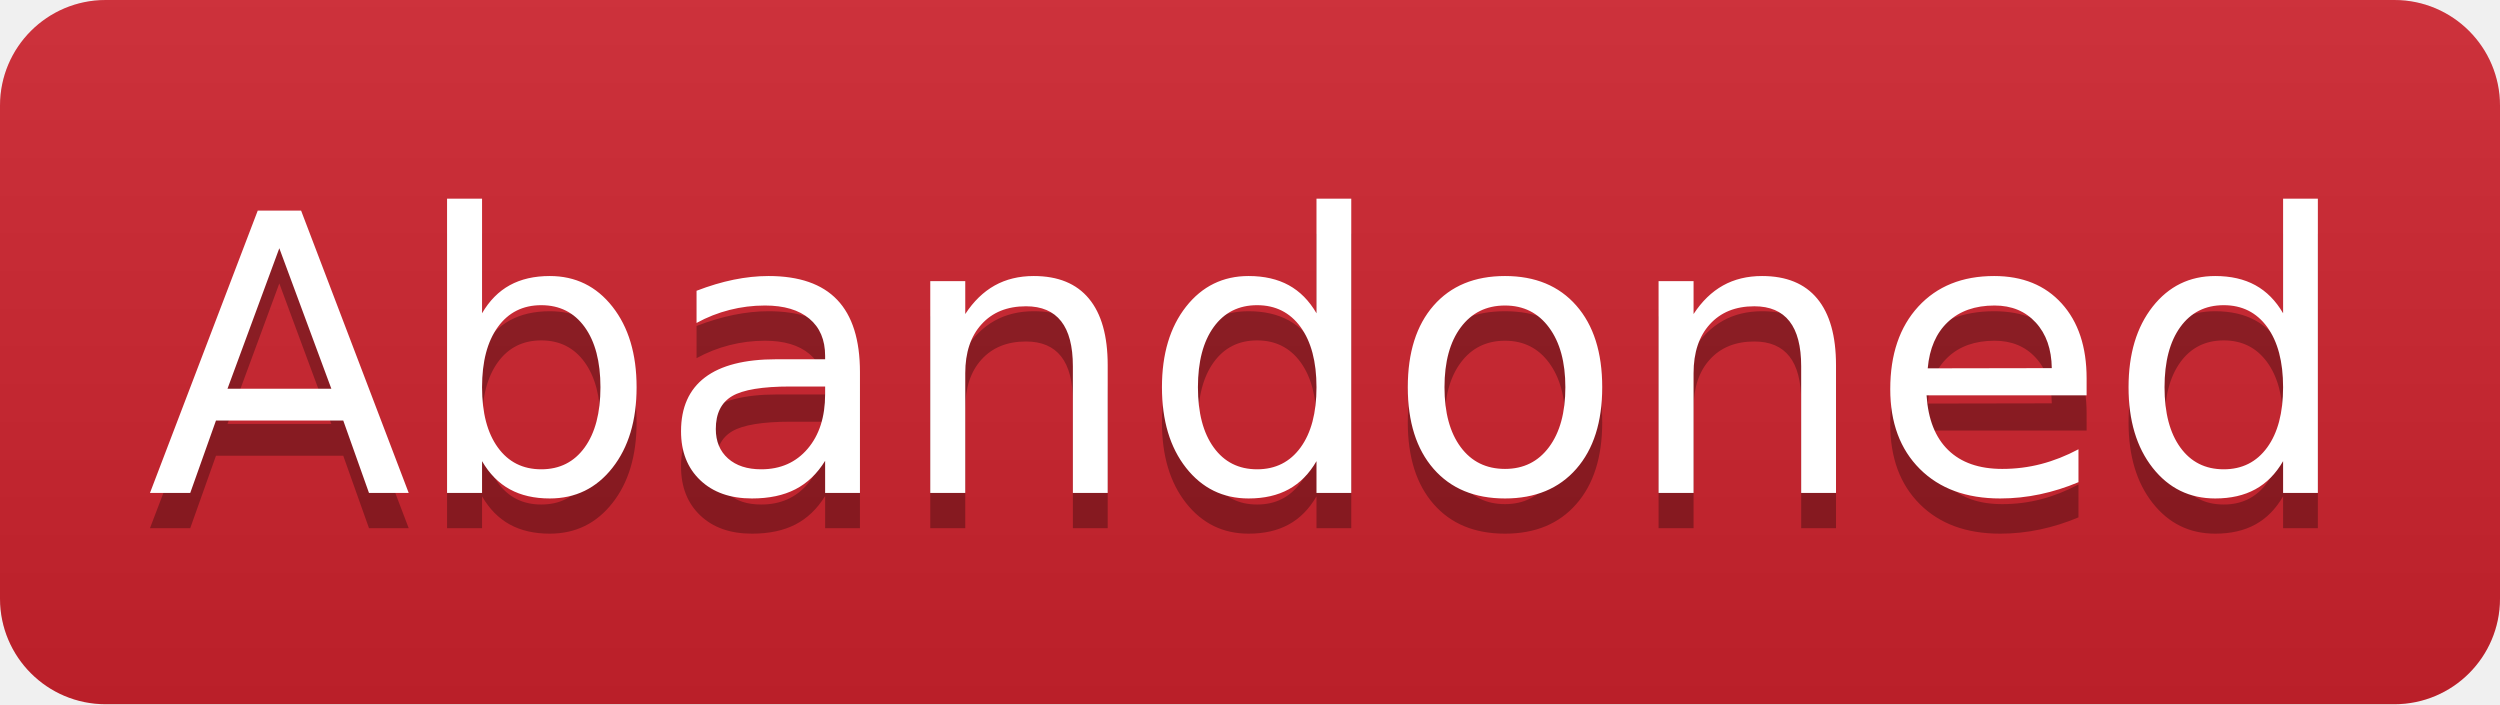
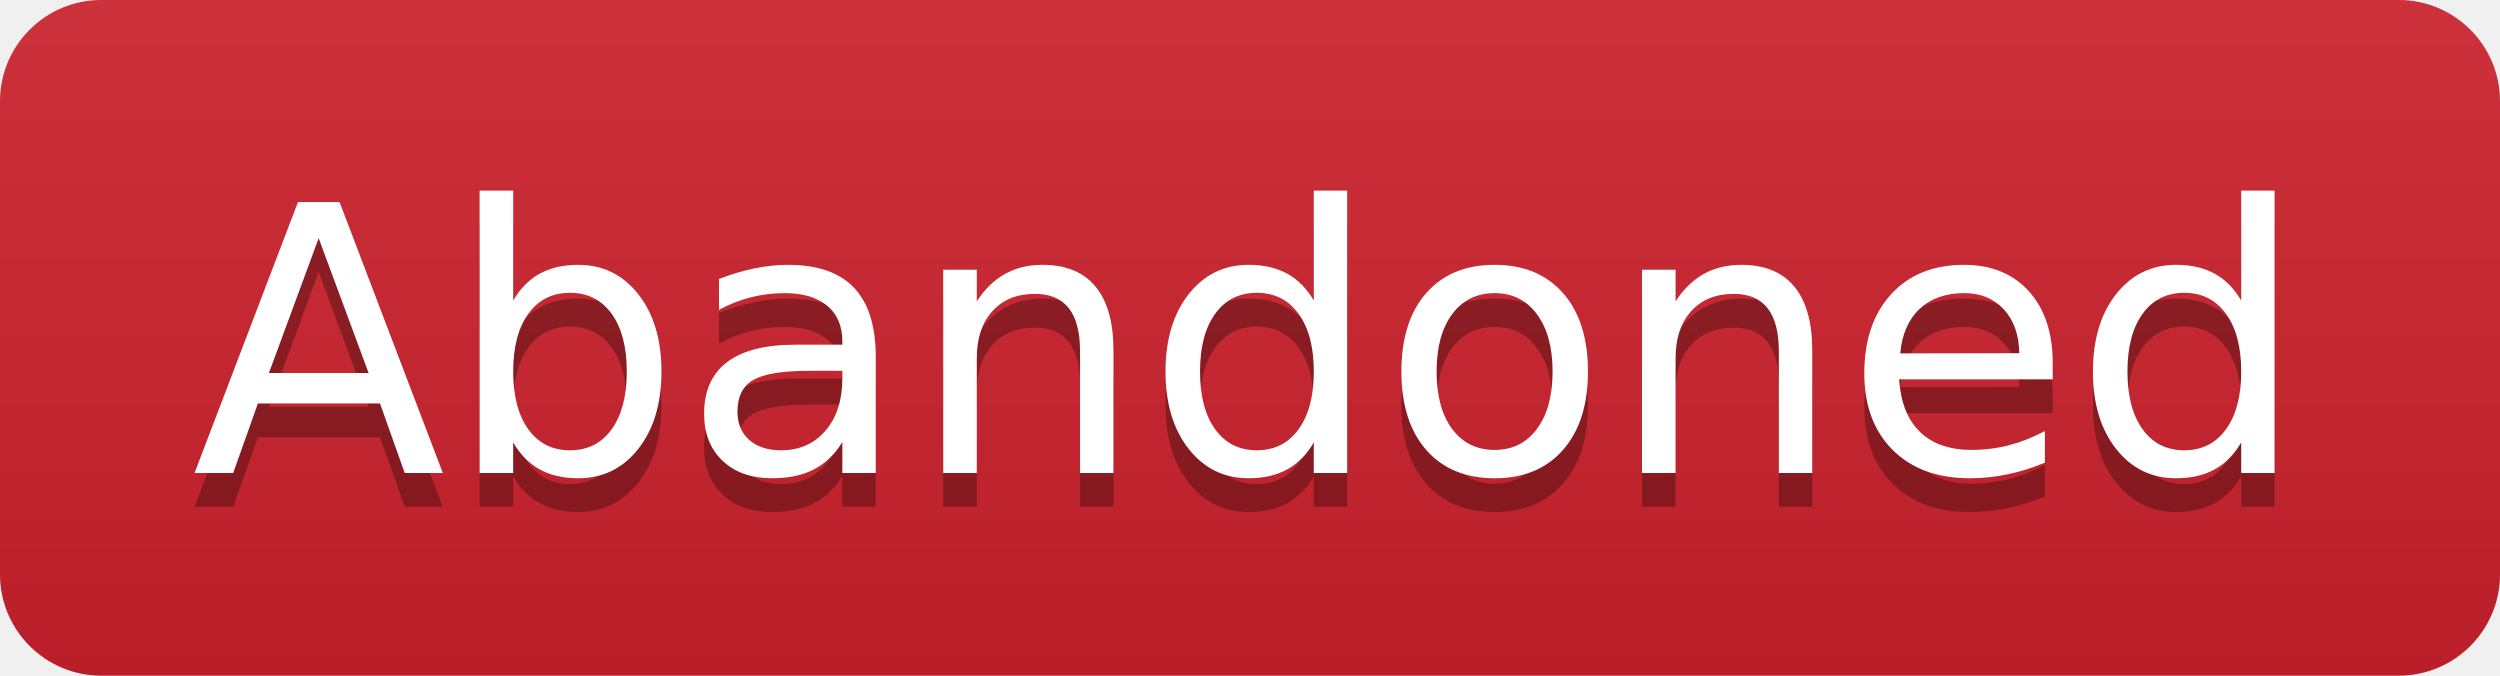
- <svg xmlns="http://www.w3.org/2000/svg" width="71" height="20" role="img" aria-label="Abandoned">
+ <svg xmlns="http://www.w3.org/2000/svg" width="74" height="20" role="img" aria-label="Abandoned">
  <linearGradient id="s" x2="0" y2="100%">
    <stop offset="0" stop-color="#bbb" stop-opacity=".1" />
    <stop offset="1" stop-opacity=".1" />
  </linearGradient>
  <clipPath id="r">
-     <rect width="71" height="20" rx="3" fill="#fff" />
+     <rect width="74" height="20" rx="3" fill="#fff" />
  </clipPath>
  <g clip-path="url(#r)">
-     <rect width="71" height="20" fill="#cf222e" />
-     <rect width="71" height="20" fill="url(#s)" />
+     <rect width="74" height="20" fill="#cf222e" />
+     <rect width="74" height="20" fill="url(#s)" />
  </g>
  <g fill="#fff" text-anchor="middle" font-family="Verdana,Geneva,DejaVu Sans,sans-serif" text-rendering="geometricPrecision" font-size="110">
-     <text aria-hidden="true" x="355" y="150" fill="#010101" fill-opacity=".3" transform="scale(.1)" textLength="590">Abandoned</text>
-     <text x="355" y="140" transform="scale(.1)" textLength="590">Abandoned</text>
+     <text aria-hidden="true" x="370" y="150" fill="#010101" fill-opacity=".3" transform="scale(.1)" textLength="620">Abandoned</text>
+     <text x="370" y="140" transform="scale(.1)" textLength="620">Abandoned</text>
  </g>
</svg>
